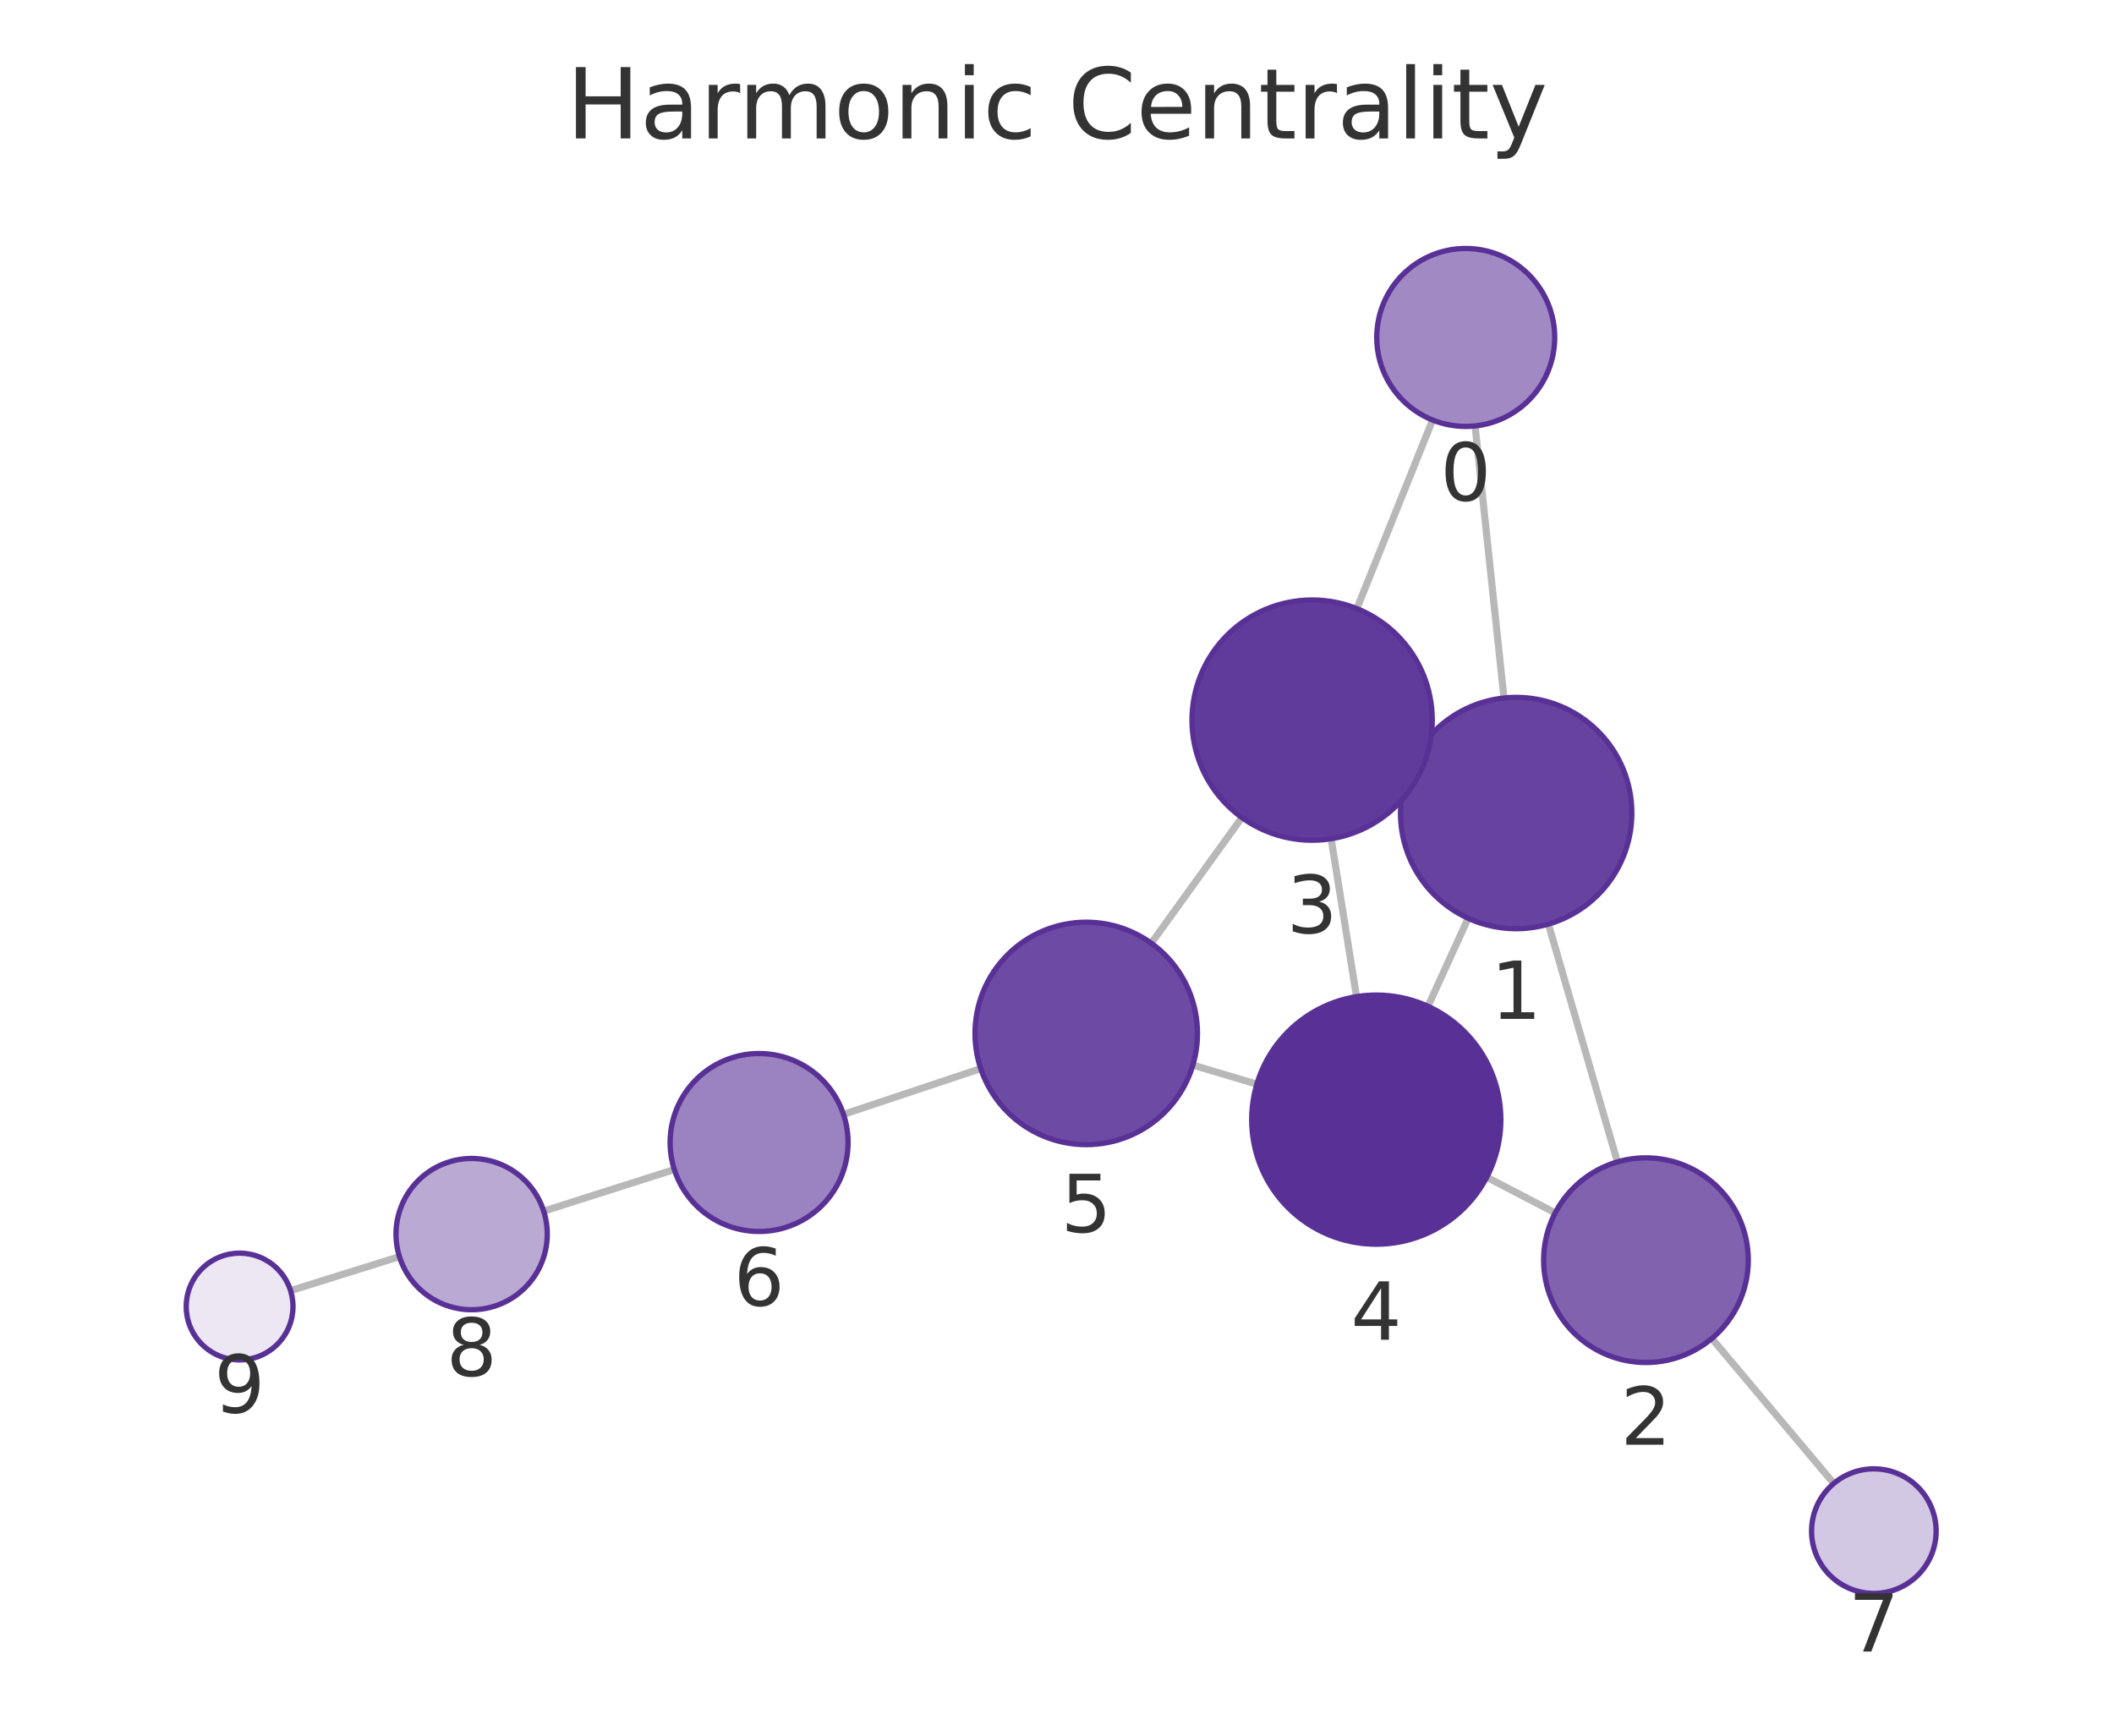
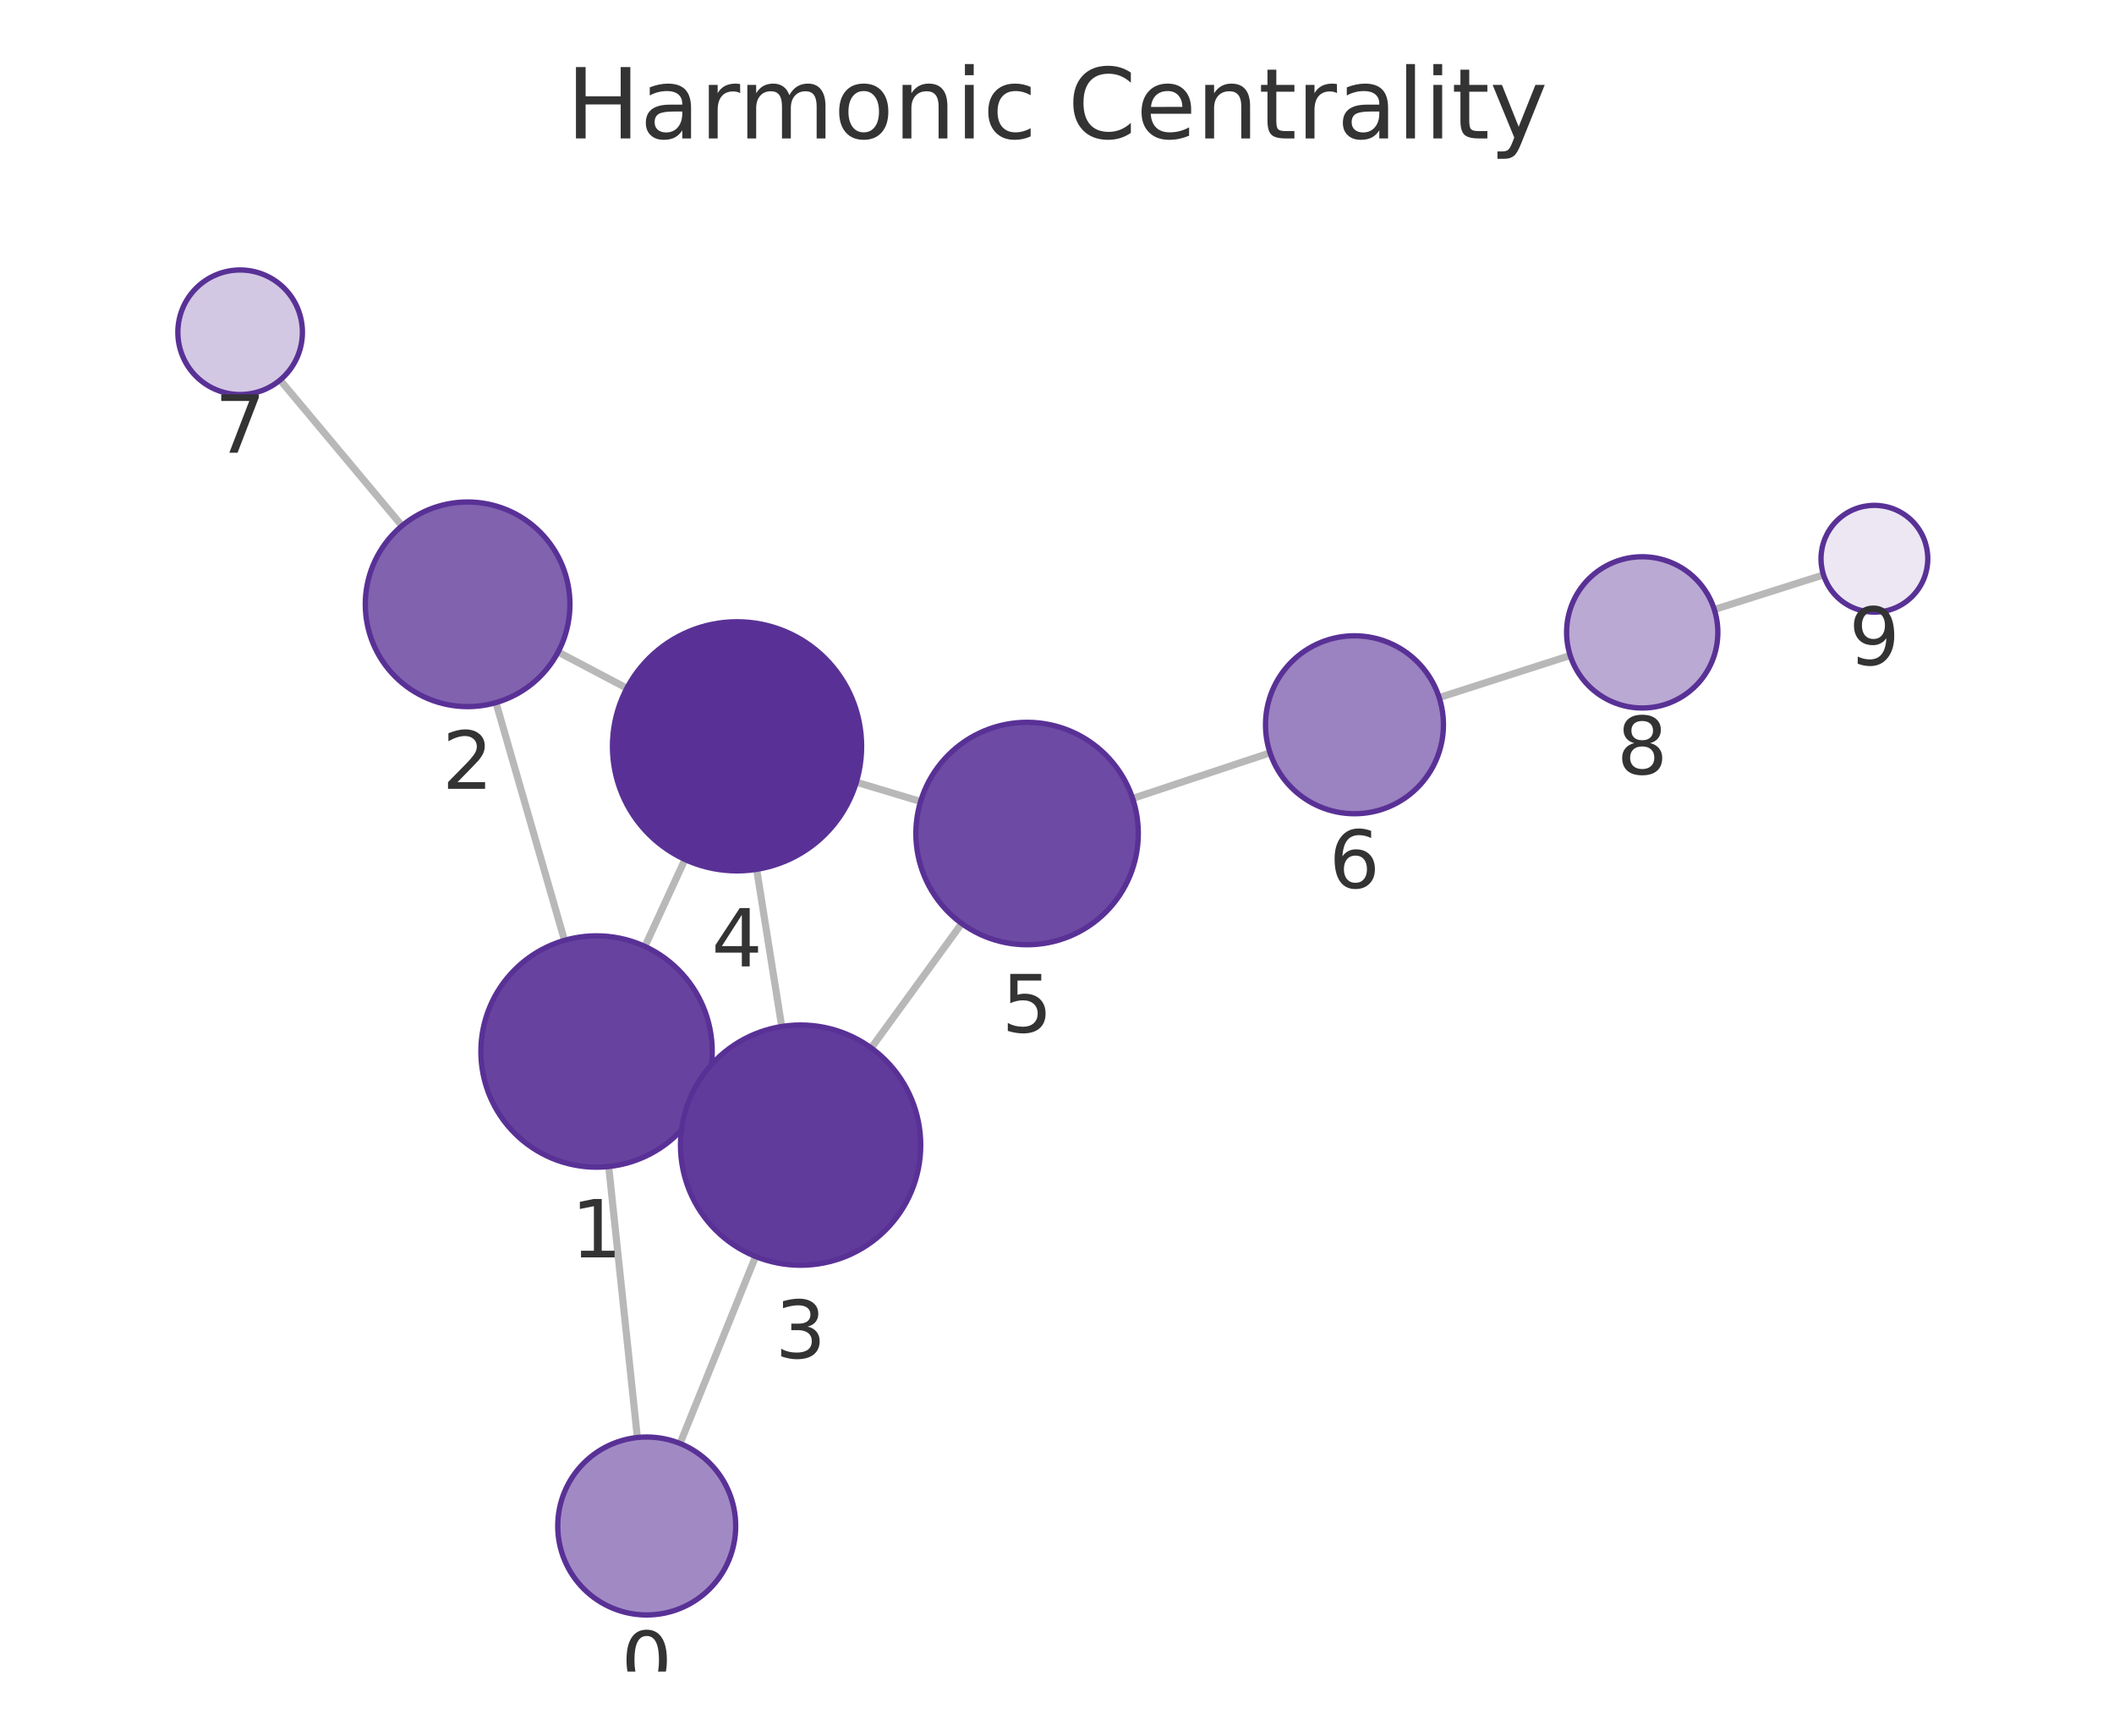
<svg xmlns="http://www.w3.org/2000/svg" xmlns:xlink="http://www.w3.org/1999/xlink" width="237.6pt" height="195.078pt" viewBox="0 0 237.6 195.078" version="1.1">
  <defs>
    <style type="text/css">*{stroke-linejoin: round; stroke-linecap: butt}</style>
  </defs>
  <g id="figure_1">
    <g id="patch_1">
      <path d="M 0 195.078  L 237.6 195.078  L 237.6 0  L 0 0  L 0 195.078  z " style="fill: none" />
    </g>
    <g id="axes_1">
      <g id="patch_2">
        <path d="M 7.2 187.878  L 230.4 187.878  L 230.4 21.558  L 7.2 21.558  L 7.2 187.878  z " style="fill: none" />
      </g>
      <g id="EdgeCollection_1">
-         <path d="M 165.793 47.872  L 169.036 78.453  " clip-path="url(#p26e1805a14)" style="fill: #b8b8b8; stroke: #b8b8b8; stroke-width: 0.8" />
-         <path d="M 161.014 47.208  L 152.504 68.408  " clip-path="url(#p26e1805a14)" style="fill: #b8b8b8; stroke: #b8b8b8; stroke-width: 0.8" />
-         <path d="M 174.031 103.866  L 181.789 130.594  " clip-path="url(#p26e1805a14)" style="fill: #b8b8b8; stroke: #b8b8b8; stroke-width: 0.8" />
-         <path d="M 158.576 85.993  L 159.761 86.532  " clip-path="url(#p26e1805a14)" style="fill: #b8b8b8; stroke: #b8b8b8; stroke-width: 0.8" />
-         <path d="M 165.011 103.208  L 160.495 113.104  " clip-path="url(#p26e1805a14)" style="fill: #b8b8b8; stroke: #b8b8b8; stroke-width: 0.8" />
-         <path d="M 174.797 136.323  L 167.099 132.311  " clip-path="url(#p26e1805a14)" style="fill: #b8b8b8; stroke: #b8b8b8; stroke-width: 0.8" />
-         <path d="M 192.397 150.438  L 206.104 166.733  " clip-path="url(#p26e1805a14)" style="fill: #b8b8b8; stroke: #b8b8b8; stroke-width: 0.8" />
-         <path d="M 149.615 94.266  L 152.465 112.018  " clip-path="url(#p26e1805a14)" style="fill: #b8b8b8; stroke: #b8b8b8; stroke-width: 0.8" />
-         <path d="M 139.58 91.887  L 129.397 106.012  " clip-path="url(#p26e1805a14)" style="fill: #b8b8b8; stroke: #b8b8b8; stroke-width: 0.8" />
-         <path d="M 141.264 121.852  L 134.069 119.713  " clip-path="url(#p26e1805a14)" style="fill: #b8b8b8; stroke: #b8b8b8; stroke-width: 0.8" />
-         <path d="M 110.229 120.105  L 94.803 125.248  " clip-path="url(#p26e1805a14)" style="fill: #b8b8b8; stroke: #b8b8b8; stroke-width: 0.8" />
-         <path d="M 75.789 131.447  L 61.108 136.126  " clip-path="url(#p26e1805a14)" style="fill: #b8b8b8; stroke: #b8b8b8; stroke-width: 0.8" />
-         <path d="M 44.895 141.24  L 32.658 145.059  " clip-path="url(#p26e1805a14)" style="fill: #b8b8b8; stroke: #b8b8b8; stroke-width: 0.8" />
+         <path d="M 71.635 161.568  L 68.415 131.112  " clip-path="url(#pb30144f567)" style="fill: #b8b8b8; stroke: #b8b8b8; stroke-width: 0.8" />
+         <path d="M 76.433 162.241  L 84.925 141.222  " clip-path="url(#pb30144f567)" style="fill: #b8b8b8; stroke: #b8b8b8; stroke-width: 0.8" />
+         <path d="M 63.447 105.692  L 55.743 78.971  " clip-path="url(#pb30144f567)" style="fill: #b8b8b8; stroke: #b8b8b8; stroke-width: 0.8" />
+         <path d="M 78.864 123.604  L 77.712 123.076  " clip-path="url(#pb30144f567)" style="fill: #b8b8b8; stroke: #b8b8b8; stroke-width: 0.8" />
+         <path d="M 72.484 106.375  L 76.984 96.599  " clip-path="url(#pb30144f567)" style="fill: #b8b8b8; stroke: #b8b8b8; stroke-width: 0.8" />
+         <path d="M 62.73 73.283  L 70.454 77.354  " clip-path="url(#pb30144f567)" style="fill: #b8b8b8; stroke: #b8b8b8; stroke-width: 0.8" />
+         <path d="M 45.18 59.098  L 31.481 42.714  " clip-path="url(#pb30144f567)" style="fill: #b8b8b8; stroke: #b8b8b8; stroke-width: 0.8" />
+         <path d="M 87.858 115.374  L 85.042 97.707  " clip-path="url(#pb30144f567)" style="fill: #b8b8b8; stroke: #b8b8b8; stroke-width: 0.8" />
+         <path d="M 97.92 117.785  L 108.089 103.795  " clip-path="url(#pb30144f567)" style="fill: #b8b8b8; stroke: #b8b8b8; stroke-width: 0.8" />
+         <path d="M 96.246 87.913  L 103.468 90.084  " clip-path="url(#pb30144f567)" style="fill: #b8b8b8; stroke: #b8b8b8; stroke-width: 0.8" />
+         <path d="M 127.301 89.743  L 142.744 84.612  " clip-path="url(#pb30144f567)" style="fill: #b8b8b8; stroke: #b8b8b8; stroke-width: 0.8" />
+         <path d="M 161.755 78.403  L 176.482 73.674  " clip-path="url(#pb30144f567)" style="fill: #b8b8b8; stroke: #b8b8b8; stroke-width: 0.8" />
+         <path d="M 192.677 68.506  L 204.951 64.613  " clip-path="url(#pb30144f567)" style="fill: #b8b8b8; stroke: #b8b8b8; stroke-width: 0.8" />
      </g>
      <g id="VertexCollection_1">
-         <path d="M 164.739 47.928  C 167.391 47.928 169.934 46.874 171.81 44.999  C 173.685 43.123 174.739 40.58 174.739 37.928  C 174.739 35.276 173.685 32.732 171.81 30.857  C 169.934 28.981 167.391 27.928 164.739 27.928  C 162.087 27.928 159.543 28.981 157.668 30.857  C 155.792 32.732 154.739 35.276 154.739 37.928  C 154.739 40.58 155.792 43.123 157.668 44.999  C 159.543 46.874 162.087 47.928 164.739 47.928  z " clip-path="url(#p26e1805a14)" style="fill: #a18ac4; stroke: #593196; stroke-width: 0.6" />
-         <path d="M 170.407 104.381  C 173.855 104.381 177.162 103.011 179.599 100.573  C 182.037 98.136 183.407 94.829 183.407 91.381  C 183.407 87.933 182.037 84.626 179.599 82.189  C 177.162 79.751 173.855 78.381 170.407 78.381  C 166.959 78.381 163.652 79.751 161.215 82.189  C 158.777 84.626 157.407 87.933 157.407 91.381  C 157.407 94.829 158.777 98.136 161.215 100.573  C 163.652 103.011 166.959 104.381 170.407 104.381  z " clip-path="url(#p26e1805a14)" style="fill: #67439f; stroke: #593196; stroke-width: 0.6" />
-         <path d="M 184.995 153.138  C 188.044 153.138 190.97 151.926 193.126 149.77  C 195.283 147.613 196.495 144.688 196.495 141.638  C 196.495 138.588 195.283 135.663 193.126 133.506  C 190.97 131.35 188.044 130.138 184.995 130.138  C 181.945 130.138 179.019 131.35 176.863 133.506  C 174.706 135.663 173.495 138.588 173.495 141.638  C 173.495 144.688 174.706 147.613 176.863 149.77  C 179.019 151.926 181.945 153.138 184.995 153.138  z " clip-path="url(#p26e1805a14)" style="fill: #8062af; stroke: #593196; stroke-width: 0.6" />
-         <path d="M 147.475 94.437  C 151.055 94.437 154.489 93.014 157.021 90.482  C 159.553 87.951 160.975 84.517 160.975 80.937  C 160.975 77.356 159.553 73.922 157.021 71.391  C 154.489 68.859 151.055 67.437 147.475 67.437  C 143.895 67.437 140.461 68.859 137.929 71.391  C 135.397 73.922 133.975 77.356 133.975 80.937  C 133.975 84.517 135.397 87.951 137.929 90.482  C 140.461 93.014 143.895 94.437 147.475 94.437  z " clip-path="url(#p26e1805a14)" style="fill: #613b9b; stroke: #593196; stroke-width: 0.6" />
-         <path d="M 154.684 139.841  C 158.397 139.841 161.958 138.366 164.583 135.741  C 167.209 133.115 168.684 129.554 168.684 125.841  C 168.684 122.128 167.209 118.567 164.583 115.942  C 161.958 113.316 158.397 111.841 154.684 111.841  C 150.971 111.841 147.41 113.316 144.785 115.942  C 142.159 118.567 140.684 122.128 140.684 125.841  C 140.684 129.554 142.159 133.115 144.785 135.741  C 147.41 138.366 150.971 139.841 154.684 139.841  z " clip-path="url(#p26e1805a14)" style="fill: #593196; stroke: #593196; stroke-width: 0.6" />
-         <path d="M 122.087 128.651  C 125.402 128.651 128.582 127.334 130.926 124.99  C 133.27 122.646 134.587 119.466 134.587 116.151  C 134.587 112.836 133.27 109.657 130.926 107.313  C 128.582 104.968 125.402 103.651 122.087 103.651  C 118.772 103.651 115.592 104.968 113.248 107.313  C 110.904 109.657 109.587 112.836 109.587 116.151  C 109.587 119.466 110.904 122.646 113.248 124.99  C 115.592 127.334 118.772 128.651 122.087 128.651  z " clip-path="url(#p26e1805a14)" style="fill: #6d4aa3; stroke: #593196; stroke-width: 0.6" />
-         <path d="M 85.317 138.411  C 87.969 138.411 90.513 137.357 92.388 135.482  C 94.263 133.606 95.317 131.063 95.317 128.411  C 95.317 125.759 94.263 123.215 92.388 121.339  C 90.513 119.464 87.969 118.411 85.317 118.411  C 82.665 118.411 80.121 119.464 78.246 121.339  C 76.37 123.215 75.317 125.759 75.317 128.411  C 75.317 131.063 76.37 133.606 78.246 135.482  C 80.121 137.357 82.665 138.411 85.317 138.411  z " clip-path="url(#p26e1805a14)" style="fill: #9b82c0; stroke: #593196; stroke-width: 0.6" />
-         <path d="M 210.609 179.09  C 212.466 179.09 214.247 178.352 215.559 177.04  C 216.872 175.727 217.609 173.946 217.609 172.09  C 217.609 170.234 216.872 168.453 215.559 167.14  C 214.247 165.828 212.466 165.09 210.609 165.09  C 208.753 165.09 206.972 165.828 205.66 167.14  C 204.347 168.453 203.609 170.234 203.609 172.09  C 203.609 173.946 204.347 175.727 205.66 177.04  C 206.972 178.352 208.753 179.09 210.609 179.09  z " clip-path="url(#p26e1805a14)" style="fill: #d3c8e3; stroke: #593196; stroke-width: 0.6" />
-         <path d="M 53.009 147.207  C 55.263 147.207 57.425 146.312 59.019 144.718  C 60.613 143.124 61.509 140.961 61.509 138.707  C 61.509 136.453 60.613 134.291 59.019 132.697  C 57.425 131.103 55.263 130.207 53.009 130.207  C 50.755 130.207 48.593 131.103 46.999 132.697  C 45.405 134.291 44.509 136.453 44.509 138.707  C 44.509 140.961 45.405 143.124 46.999 144.718  C 48.593 146.312 50.755 147.207 53.009 147.207  z " clip-path="url(#p26e1805a14)" style="fill: #baa9d3; stroke: #593196; stroke-width: 0.6" />
-         <path d="M 26.93 152.847  C 28.521 152.847 30.048 152.215 31.173 151.089  C 32.298 149.964 32.93 148.438 32.93 146.847  C 32.93 145.256 32.298 143.729 31.173 142.604  C 30.048 141.479 28.521 140.847 26.93 140.847  C 25.339 140.847 23.813 141.479 22.688 142.604  C 21.562 143.729 20.93 145.256 20.93 146.847  C 20.93 148.438 21.562 149.964 22.688 151.089  C 23.813 152.215 25.339 152.847 26.93 152.847  z " clip-path="url(#p26e1805a14)" style="fill: #ece7f3; stroke: #593196; stroke-width: 0.6" />
+         <path d="M 72.687 181.513  C 75.339 181.513 77.882 180.459 79.758 178.584  C 81.633 176.709 82.687 174.165 82.687 171.513  C 82.687 168.861 81.633 166.317 79.758 164.442  C 77.882 162.567 75.339 161.513 72.687 161.513  C 70.035 161.513 67.491 162.567 65.616 164.442  C 63.74 166.317 62.687 168.861 62.687 171.513  C 62.687 174.165 63.74 176.709 65.616 178.584  C 67.491 180.459 70.035 181.513 72.687 181.513  z " clip-path="url(#pb30144f567)" style="fill: #a18ac4; stroke: #593196; stroke-width: 0.6" />
+         <path d="M 67.048 131.184  C 70.495 131.184 73.802 129.814 76.24 127.376  C 78.678 124.938 80.048 121.631 80.048 118.184  C 80.048 114.736 78.678 111.429 76.24 108.991  C 73.802 106.553 70.495 105.184 67.048 105.184  C 63.6 105.184 60.293 106.553 57.855 108.991  C 55.418 111.429 54.048 114.736 54.048 118.184  C 54.048 121.631 55.418 124.938 57.855 127.376  C 60.293 129.814 63.6 131.184 67.048 131.184  z " clip-path="url(#pb30144f567)" style="fill: #67439f; stroke: #593196; stroke-width: 0.6" />
+         <path d="M 52.557 79.421  C 55.607 79.421 58.532 78.209 60.689 76.052  C 62.845 73.896 64.057 70.97 64.057 67.921  C 64.057 64.871 62.845 61.945 60.689 59.789  C 58.532 57.632 55.607 56.421 52.557 56.421  C 49.507 56.421 46.582 57.632 44.425 59.789  C 42.269 61.945 41.057 64.871 41.057 67.921  C 41.057 70.97 42.269 73.896 44.425 76.052  C 46.582 78.209 49.507 79.421 52.557 79.421  z " clip-path="url(#pb30144f567)" style="fill: #8062af; stroke: #593196; stroke-width: 0.6" />
+         <path d="M 89.982 142.205  C 93.562 142.205 96.996 140.783 99.528 138.251  C 102.06 135.72 103.482 132.286 103.482 128.705  C 103.482 125.125 102.06 121.691 99.528 119.159  C 96.996 116.628 93.562 115.205 89.982 115.205  C 86.402 115.205 82.968 116.628 80.436 119.159  C 77.905 121.691 76.482 125.125 76.482 128.705  C 76.482 132.286 77.905 135.72 80.436 138.251  C 82.968 140.783 86.402 142.205 89.982 142.205  z " clip-path="url(#pb30144f567)" style="fill: #613b9b; stroke: #593196; stroke-width: 0.6" />
+         <path d="M 82.839 97.882  C 86.552 97.882 90.113 96.407 92.738 93.781  C 95.364 91.156 96.839 87.595 96.839 83.882  C 96.839 80.169 95.364 76.608 92.738 73.982  C 90.113 71.357 86.552 69.882 82.839 69.882  C 79.126 69.882 75.565 71.357 72.939 73.982  C 70.314 76.608 68.839 80.169 68.839 83.882  C 68.839 87.595 70.314 91.156 72.939 93.781  C 75.565 96.407 79.126 97.882 82.839 97.882  z " clip-path="url(#pb30144f567)" style="fill: #593196; stroke: #593196; stroke-width: 0.6" />
+         <path d="M 115.438 106.184  C 118.753 106.184 121.933 104.867 124.277 102.522  C 126.621 100.178 127.938 96.999 127.938 93.684  C 127.938 90.369 126.621 87.189 124.277 84.845  C 121.933 82.501 118.753 81.184 115.438 81.184  C 112.123 81.184 108.944 82.501 106.6 84.845  C 104.255 87.189 102.938 90.369 102.938 93.684  C 102.938 96.999 104.255 100.178 106.6 102.522  C 108.944 104.867 112.123 106.184 115.438 106.184  z " clip-path="url(#pb30144f567)" style="fill: #6d4aa3; stroke: #593196; stroke-width: 0.6" />
+         <path d="M 152.234 91.46  C 154.886 91.46 157.43 90.406 159.305 88.531  C 161.18 86.655 162.234 84.112 162.234 81.46  C 162.234 78.808 161.18 76.264 159.305 74.389  C 157.43 72.513 154.886 71.46 152.234 71.46  C 149.582 71.46 147.038 72.513 145.163 74.389  C 143.288 76.264 142.234 78.808 142.234 81.46  C 142.234 84.112 143.288 86.655 145.163 88.531  C 147.038 90.406 149.582 91.46 152.234 91.46  z " clip-path="url(#pb30144f567)" style="fill: #9b82c0; stroke: #593196; stroke-width: 0.6" />
+         <path d="M 26.99 44.344  C 28.847 44.344 30.627 43.606 31.94 42.294  C 33.253 40.981 33.99 39.2 33.99 37.344  C 33.99 35.487 33.253 33.707 31.94 32.394  C 30.627 31.081 28.847 30.344 26.99 30.344  C 25.134 30.344 23.353 31.081 22.041 32.394  C 20.728 33.707 19.99 35.487 19.99 37.344  C 19.99 39.2 20.728 40.981 22.041 42.294  C 23.353 43.606 25.134 44.344 26.99 44.344  z " clip-path="url(#pb30144f567)" style="fill: #d3c8e3; stroke: #593196; stroke-width: 0.6" />
+         <path d="M 184.575 79.576  C 186.829 79.576 188.992 78.68 190.586 77.086  C 192.18 75.492 193.075 73.33 193.075 71.076  C 193.075 68.822 192.18 66.659 190.586 65.065  C 188.992 63.471 186.829 62.576 184.575 62.576  C 182.321 62.576 180.159 63.471 178.565 65.065  C 176.971 66.659 176.075 68.822 176.075 71.076  C 176.075 73.33 176.971 75.492 178.565 77.086  C 180.159 78.68 182.321 79.576 184.575 79.576  z " clip-path="url(#pb30144f567)" style="fill: #baa9d3; stroke: #593196; stroke-width: 0.6" />
+         <path d="M 210.67 68.799  C 212.261 68.799 213.787 68.167 214.913 67.041  C 216.038 65.916 216.67 64.39 216.67 62.799  C 216.67 61.208 216.038 59.681 214.913 58.556  C 213.787 57.431 212.261 56.799 210.67 56.799  C 209.079 56.799 207.552 57.431 206.427 58.556  C 205.302 59.681 204.67 61.208 204.67 62.799  C 204.67 64.39 205.302 65.916 206.427 67.041  C 207.552 68.167 209.079 68.799 210.67 68.799  z " clip-path="url(#pb30144f567)" style="fill: #ece7f3; stroke: #593196; stroke-width: 0.6" />
      </g>
      <g id="text_1">
-         <g clip-path="url(#p26e1805a14)">
-           <g style="fill: #333333" transform="translate(161.8755 56.26548) scale(0.09 -0.09)">
+         <g clip-path="url(#pb30144f567)">
+           <g style="fill: #333333" transform="translate(69.82348 189.8509) scale(0.09 -0.09)">
            <defs>
              <path id="DejaVuSans-13" d="M 2034 4250  Q 1547 4250 1301 3770  Q 1056 3291 1056 2328  Q 1056 1369 1301 889  Q 1547 409 2034 409  Q 2525 409 2770 889  Q 3016 1369 3016 2328  Q 3016 3291 2770 3770  Q 2525 4250 2034 4250  z M 2034 4750  Q 2819 4750 3233 4129  Q 3647 3509 3647 2328  Q 3647 1150 3233 529  Q 2819 -91 2034 -91  Q 1250 -91 836 529  Q 422 1150 422 2328  Q 422 3509 836 4129  Q 1250 4750 2034 4750  z " transform="scale(0.015625)" />
            </defs>
            <use xlink:href="#DejaVuSans-13" />
          </g>
        </g>
      </g>
      <g id="text_2">
-         <g clip-path="url(#p26e1805a14)">
-           <g style="fill: #333333" transform="translate(167.5439 114.5189) scale(0.09 -0.09)">
+         <g clip-path="url(#pb30144f567)">
+           <g style="fill: #333333" transform="translate(64.18465 141.3215) scale(0.09 -0.09)">
            <defs>
              <path id="DejaVuSans-14" d="M 794 531  L 1825 531  L 1825 4091  L 703 3866  L 703 4441  L 1819 4666  L 2450 4666  L 2450 531  L 3481 531  L 3481 0  L 794 0  L 794 531  z " transform="scale(0.015625)" />
            </defs>
            <use xlink:href="#DejaVuSans-14" />
          </g>
        </g>
      </g>
      <g id="text_3">
-         <g clip-path="url(#p26e1805a14)">
-           <g style="fill: #333333" transform="translate(182.1315 162.3757) scale(0.09 -0.09)">
+         <g clip-path="url(#pb30144f567)">
+           <g style="fill: #333333" transform="translate(49.69402 88.65845) scale(0.09 -0.09)">
            <defs>
              <path id="DejaVuSans-15" d="M 1228 531  L 3431 531  L 3431 0  L 469 0  L 469 531  Q 828 903 1448 1529  Q 2069 2156 2228 2338  Q 2531 2678 2651 2914  Q 2772 3150 2772 3378  Q 2772 3750 2511 3984  Q 2250 4219 1831 4219  Q 1534 4219 1204 4116  Q 875 4013 500 3803  L 500 4441  Q 881 4594 1212 4672  Q 1544 4750 1819 4750  Q 2544 4750 2975 4387  Q 3406 4025 3406 3419  Q 3406 3131 3298 2873  Q 3191 2616 2906 2266  Q 2828 2175 2409 1742  Q 1991 1309 1228 531  z " transform="scale(0.015625)" />
            </defs>
            <use xlink:href="#DejaVuSans-15" />
          </g>
        </g>
      </g>
      <g id="text_4">
-         <g clip-path="url(#p26e1805a14)">
-           <g style="fill: #333333" transform="translate(144.6118 104.8744) scale(0.09 -0.09)">
+         <g clip-path="url(#pb30144f567)">
+           <g style="fill: #333333" transform="translate(87.11904 152.6432) scale(0.09 -0.09)">
            <defs>
              <path id="DejaVuSans-16" d="M 2597 2516  Q 3050 2419 3304 2112  Q 3559 1806 3559 1356  Q 3559 666 3084 287  Q 2609 -91 1734 -91  Q 1441 -91 1130 -33  Q 819 25 488 141  L 488 750  Q 750 597 1062 519  Q 1375 441 1716 441  Q 2309 441 2620 675  Q 2931 909 2931 1356  Q 2931 1769 2642 2001  Q 2353 2234 1838 2234  L 1294 2234  L 1294 2753  L 1863 2753  Q 2328 2753 2575 2939  Q 2822 3125 2822 3475  Q 2822 3834 2567 4026  Q 2313 4219 1838 4219  Q 1578 4219 1281 4162  Q 984 4106 628 3988  L 628 4550  Q 988 4650 1302 4700  Q 1616 4750 1894 4750  Q 2613 4750 3031 4423  Q 3450 4097 3450 3541  Q 3450 3153 3228 2886  Q 3006 2619 2597 2516  z " transform="scale(0.015625)" />
            </defs>
            <use xlink:href="#DejaVuSans-16" />
          </g>
        </g>
      </g>
      <g id="text_5">
-         <g clip-path="url(#p26e1805a14)">
-           <g style="fill: #333333" transform="translate(151.8209 150.579) scale(0.09 -0.09)">
+         <g clip-path="url(#pb30144f567)">
+           <g style="fill: #333333" transform="translate(79.97581 108.6198) scale(0.09 -0.09)">
            <defs>
              <path id="DejaVuSans-17" d="M 2419 4116  L 825 1625  L 2419 1625  L 2419 4116  z M 2253 4666  L 3047 4666  L 3047 1625  L 3713 1625  L 3713 1100  L 3047 1100  L 3047 0  L 2419 0  L 2419 1100  L 313 1100  L 313 1709  L 2253 4666  z " transform="scale(0.015625)" />
            </defs>
            <use xlink:href="#DejaVuSans-17" />
          </g>
        </g>
      </g>
      <g id="text_6">
-         <g clip-path="url(#p26e1805a14)">
-           <g style="fill: #333333" transform="translate(119.2237 138.4892) scale(0.09 -0.09)">
+         <g clip-path="url(#pb30144f567)">
+           <g style="fill: #333333" transform="translate(112.5753 116.0215) scale(0.09 -0.09)">
            <defs>
              <path id="DejaVuSans-18" d="M 691 4666  L 3169 4666  L 3169 4134  L 1269 4134  L 1269 2991  Q 1406 3038 1543 3061  Q 1681 3084 1819 3084  Q 2600 3084 3056 2656  Q 3513 2228 3513 1497  Q 3513 744 3044 326  Q 2575 -91 1722 -91  Q 1428 -91 1123 -41  Q 819 9 494 109  L 494 744  Q 775 591 1075 516  Q 1375 441 1709 441  Q 2250 441 2565 725  Q 2881 1009 2881 1497  Q 2881 1984 2565 2268  Q 2250 2553 1709 2553  Q 1456 2553 1204 2497  Q 953 2441 691 2322  L 691 4666  z " transform="scale(0.015625)" />
            </defs>
            <use xlink:href="#DejaVuSans-18" />
          </g>
        </g>
      </g>
      <g id="text_7">
-         <g clip-path="url(#p26e1805a14)">
-           <g style="fill: #333333" transform="translate(82.45362 146.7485) scale(0.09 -0.09)">
+         <g clip-path="url(#pb30144f567)">
+           <g style="fill: #333333" transform="translate(149.3709 99.79758) scale(0.09 -0.09)">
            <defs>
              <path id="DejaVuSans-19" d="M 2113 2584  Q 1688 2584 1439 2293  Q 1191 2003 1191 1497  Q 1191 994 1439 701  Q 1688 409 2113 409  Q 2538 409 2786 701  Q 3034 994 3034 1497  Q 3034 2003 2786 2293  Q 2538 2584 2113 2584  z M 3366 4563  L 3366 3988  Q 3128 4100 2886 4159  Q 2644 4219 2406 4219  Q 1781 4219 1451 3797  Q 1122 3375 1075 2522  Q 1259 2794 1537 2939  Q 1816 3084 2150 3084  Q 2853 3084 3261 2657  Q 3669 2231 3669 1497  Q 3669 778 3244 343  Q 2819 -91 2113 -91  Q 1303 -91 875 529  Q 447 1150 447 2328  Q 447 3434 972 4092  Q 1497 4750 2381 4750  Q 2619 4750 2861 4703  Q 3103 4656 3366 4563  z " transform="scale(0.015625)" />
            </defs>
            <use xlink:href="#DejaVuSans-19" />
          </g>
        </g>
      </g>
      <g id="text_8">
-         <g clip-path="url(#p26e1805a14)">
-           <g style="fill: #333333" transform="translate(207.7463 185.6278) scale(0.09 -0.09)">
+         <g clip-path="url(#pb30144f567)">
+           <g style="fill: #333333" transform="translate(24.12722 50.88171) scale(0.09 -0.09)">
            <defs>
              <path id="DejaVuSans-1a" d="M 525 4666  L 3525 4666  L 3525 4397  L 1831 0  L 1172 0  L 2766 4134  L 525 4134  L 525 4666  z " transform="scale(0.015625)" />
            </defs>
            <use xlink:href="#DejaVuSans-1a" />
          </g>
        </g>
      </g>
      <g id="text_9">
-         <g clip-path="url(#p26e1805a14)">
-           <g style="fill: #333333" transform="translate(50.14585 154.645) scale(0.09 -0.09)">
+         <g clip-path="url(#pb30144f567)">
+           <g style="fill: #333333" transform="translate(181.7121 87.01368) scale(0.09 -0.09)">
            <defs>
              <path id="DejaVuSans-1b" d="M 2034 2216  Q 1584 2216 1326 1975  Q 1069 1734 1069 1313  Q 1069 891 1326 650  Q 1584 409 2034 409  Q 2484 409 2743 651  Q 3003 894 3003 1313  Q 3003 1734 2745 1975  Q 2488 2216 2034 2216  z M 1403 2484  Q 997 2584 770 2862  Q 544 3141 544 3541  Q 544 4100 942 4425  Q 1341 4750 2034 4750  Q 2731 4750 3128 4425  Q 3525 4100 3525 3541  Q 3525 3141 3298 2862  Q 3072 2584 2669 2484  Q 3125 2378 3379 2068  Q 3634 1759 3634 1313  Q 3634 634 3220 271  Q 2806 -91 2034 -91  Q 1263 -91 848 271  Q 434 634 434 1313  Q 434 1759 690 2068  Q 947 2378 1403 2484  z M 1172 3481  Q 1172 3119 1398 2916  Q 1625 2713 2034 2713  Q 2441 2713 2670 2916  Q 2900 3119 2900 3481  Q 2900 3844 2670 4047  Q 2441 4250 2034 4250  Q 1625 4250 1398 4047  Q 1172 3844 1172 3481  z " transform="scale(0.015625)" />
            </defs>
            <use xlink:href="#DejaVuSans-1b" />
          </g>
        </g>
      </g>
      <g id="text_10">
-         <g clip-path="url(#p26e1805a14)">
-           <g style="fill: #333333" transform="translate(24.06713 158.7847) scale(0.09 -0.09)">
+         <g clip-path="url(#pb30144f567)">
+           <g style="fill: #333333" transform="translate(207.8068 74.73661) scale(0.09 -0.09)">
            <defs>
              <path id="DejaVuSans-1c" d="M 703 97  L 703 672  Q 941 559 1184 500  Q 1428 441 1663 441  Q 2288 441 2617 861  Q 2947 1281 2994 2138  Q 2813 1869 2534 1725  Q 2256 1581 1919 1581  Q 1219 1581 811 2004  Q 403 2428 403 3163  Q 403 3881 828 4315  Q 1253 4750 1959 4750  Q 2769 4750 3195 4129  Q 3622 3509 3622 2328  Q 3622 1225 3098 567  Q 2575 -91 1691 -91  Q 1453 -91 1209 -44  Q 966 3 703 97  z M 1959 2075  Q 2384 2075 2632 2365  Q 2881 2656 2881 3163  Q 2881 3666 2632 3958  Q 2384 4250 1959 4250  Q 1534 4250 1286 3958  Q 1038 3666 1038 3163  Q 1038 2656 1286 2365  Q 1534 2075 1959 2075  z " transform="scale(0.015625)" />
            </defs>
            <use xlink:href="#DejaVuSans-1c" />
          </g>
        </g>
      </g>
      <g id="matplotlib.axis_1" />
      <g id="matplotlib.axis_2" />
      <g id="text_11">
        <g style="fill: #333333" transform="translate(63.65477 15.55828) scale(0.11 -0.11)">
          <defs>
            <path id="DejaVuSans-2b" d="M 628 4666  L 1259 4666  L 1259 2753  L 3553 2753  L 3553 4666  L 4184 4666  L 4184 0  L 3553 0  L 3553 2222  L 1259 2222  L 1259 0  L 628 0  L 628 4666  z " transform="scale(0.015625)" />
            <path id="DejaVuSans-44" d="M 2194 1759  Q 1497 1759 1228 1600  Q 959 1441 959 1056  Q 959 750 1161 570  Q 1363 391 1709 391  Q 2188 391 2477 730  Q 2766 1069 2766 1631  L 2766 1759  L 2194 1759  z M 3341 1997  L 3341 0  L 2766 0  L 2766 531  Q 2569 213 2275 61  Q 1981 -91 1556 -91  Q 1019 -91 701 211  Q 384 513 384 1019  Q 384 1609 779 1909  Q 1175 2209 1959 2209  L 2766 2209  L 2766 2266  Q 2766 2663 2505 2880  Q 2244 3097 1772 3097  Q 1472 3097 1187 3025  Q 903 2953 641 2809  L 641 3341  Q 956 3463 1253 3523  Q 1550 3584 1831 3584  Q 2591 3584 2966 3190  Q 3341 2797 3341 1997  z " transform="scale(0.015625)" />
            <path id="DejaVuSans-55" d="M 2631 2963  Q 2534 3019 2420 3045  Q 2306 3072 2169 3072  Q 1681 3072 1420 2755  Q 1159 2438 1159 1844  L 1159 0  L 581 0  L 581 3500  L 1159 3500  L 1159 2956  Q 1341 3275 1631 3429  Q 1922 3584 2338 3584  Q 2397 3584 2469 3576  Q 2541 3569 2628 3553  L 2631 2963  z " transform="scale(0.015625)" />
            <path id="DejaVuSans-50" d="M 3328 2828  Q 3544 3216 3844 3400  Q 4144 3584 4550 3584  Q 5097 3584 5394 3201  Q 5691 2819 5691 2113  L 5691 0  L 5113 0  L 5113 2094  Q 5113 2597 4934 2840  Q 4756 3084 4391 3084  Q 3944 3084 3684 2787  Q 3425 2491 3425 1978  L 3425 0  L 2847 0  L 2847 2094  Q 2847 2600 2669 2842  Q 2491 3084 2119 3084  Q 1678 3084 1418 2786  Q 1159 2488 1159 1978  L 1159 0  L 581 0  L 581 3500  L 1159 3500  L 1159 2956  Q 1356 3278 1631 3431  Q 1906 3584 2284 3584  Q 2666 3584 2933 3390  Q 3200 3197 3328 2828  z " transform="scale(0.015625)" />
            <path id="DejaVuSans-52" d="M 1959 3097  Q 1497 3097 1228 2736  Q 959 2375 959 1747  Q 959 1119 1226 758  Q 1494 397 1959 397  Q 2419 397 2687 759  Q 2956 1122 2956 1747  Q 2956 2369 2687 2733  Q 2419 3097 1959 3097  z M 1959 3584  Q 2709 3584 3137 3096  Q 3566 2609 3566 1747  Q 3566 888 3137 398  Q 2709 -91 1959 -91  Q 1206 -91 779 398  Q 353 888 353 1747  Q 353 2609 779 3096  Q 1206 3584 1959 3584  z " transform="scale(0.015625)" />
            <path id="DejaVuSans-51" d="M 3513 2113  L 3513 0  L 2938 0  L 2938 2094  Q 2938 2591 2744 2837  Q 2550 3084 2163 3084  Q 1697 3084 1428 2787  Q 1159 2491 1159 1978  L 1159 0  L 581 0  L 581 3500  L 1159 3500  L 1159 2956  Q 1366 3272 1645 3428  Q 1925 3584 2291 3584  Q 2894 3584 3203 3211  Q 3513 2838 3513 2113  z " transform="scale(0.015625)" />
            <path id="DejaVuSans-4c" d="M 603 3500  L 1178 3500  L 1178 0  L 603 0  L 603 3500  z M 603 4863  L 1178 4863  L 1178 4134  L 603 4134  L 603 4863  z " transform="scale(0.015625)" />
            <path id="DejaVuSans-46" d="M 3122 3366  L 3122 2828  Q 2878 2963 2633 3030  Q 2388 3097 2138 3097  Q 1578 3097 1268 2742  Q 959 2388 959 1747  Q 959 1106 1268 751  Q 1578 397 2138 397  Q 2388 397 2633 464  Q 2878 531 3122 666  L 3122 134  Q 2881 22 2623 -34  Q 2366 -91 2075 -91  Q 1284 -91 818 406  Q 353 903 353 1747  Q 353 2603 823 3093  Q 1294 3584 2113 3584  Q 2378 3584 2631 3529  Q 2884 3475 3122 3366  z " transform="scale(0.015625)" />
            <path id="DejaVuSans-3" transform="scale(0.015625)" />
            <path id="DejaVuSans-26" d="M 4122 4306  L 4122 3641  Q 3803 3938 3442 4084  Q 3081 4231 2675 4231  Q 1875 4231 1450 3742  Q 1025 3253 1025 2328  Q 1025 1406 1450 917  Q 1875 428 2675 428  Q 3081 428 3442 575  Q 3803 722 4122 1019  L 4122 359  Q 3791 134 3420 21  Q 3050 -91 2638 -91  Q 1578 -91 968 557  Q 359 1206 359 2328  Q 359 3453 968 4101  Q 1578 4750 2638 4750  Q 3056 4750 3426 4639  Q 3797 4528 4122 4306  z " transform="scale(0.015625)" />
            <path id="DejaVuSans-48" d="M 3597 1894  L 3597 1613  L 953 1613  Q 991 1019 1311 708  Q 1631 397 2203 397  Q 2534 397 2845 478  Q 3156 559 3463 722  L 3463 178  Q 3153 47 2828 -22  Q 2503 -91 2169 -91  Q 1331 -91 842 396  Q 353 884 353 1716  Q 353 2575 817 3079  Q 1281 3584 2069 3584  Q 2775 3584 3186 3129  Q 3597 2675 3597 1894  z M 3022 2063  Q 3016 2534 2758 2815  Q 2500 3097 2075 3097  Q 1594 3097 1305 2825  Q 1016 2553 972 2059  L 3022 2063  z " transform="scale(0.015625)" />
            <path id="DejaVuSans-57" d="M 1172 4494  L 1172 3500  L 2356 3500  L 2356 3053  L 1172 3053  L 1172 1153  Q 1172 725 1289 603  Q 1406 481 1766 481  L 2356 481  L 2356 0  L 1766 0  Q 1100 0 847 248  Q 594 497 594 1153  L 594 3053  L 172 3053  L 172 3500  L 594 3500  L 594 4494  L 1172 4494  z " transform="scale(0.015625)" />
            <path id="DejaVuSans-4f" d="M 603 4863  L 1178 4863  L 1178 0  L 603 0  L 603 4863  z " transform="scale(0.015625)" />
            <path id="DejaVuSans-5c" d="M 2059 -325  Q 1816 -950 1584 -1140  Q 1353 -1331 966 -1331  L 506 -1331  L 506 -850  L 844 -850  Q 1081 -850 1212 -737  Q 1344 -625 1503 -206  L 1606 56  L 191 3500  L 800 3500  L 1894 763  L 2988 3500  L 3597 3500  L 2059 -325  z " transform="scale(0.015625)" />
          </defs>
          <use xlink:href="#DejaVuSans-2b" />
          <use xlink:href="#DejaVuSans-44" transform="translate(75.20312 0)" />
          <use xlink:href="#DejaVuSans-55" transform="translate(136.4844 0)" />
          <use xlink:href="#DejaVuSans-50" transform="translate(175.8438 0)" />
          <use xlink:href="#DejaVuSans-52" transform="translate(273.25 0)" />
          <use xlink:href="#DejaVuSans-51" transform="translate(334.4375 0)" />
          <use xlink:href="#DejaVuSans-4c" transform="translate(397.8125 0)" />
          <use xlink:href="#DejaVuSans-46" transform="translate(425.5938 0)" />
          <use xlink:href="#DejaVuSans-3" transform="translate(480.5781 0)" />
          <use xlink:href="#DejaVuSans-26" transform="translate(512.3594 0)" />
          <use xlink:href="#DejaVuSans-48" transform="translate(582.1875 0)" />
          <use xlink:href="#DejaVuSans-51" transform="translate(643.7188 0)" />
          <use xlink:href="#DejaVuSans-57" transform="translate(707.0938 0)" />
          <use xlink:href="#DejaVuSans-55" transform="translate(746.2969 0)" />
          <use xlink:href="#DejaVuSans-44" transform="translate(787.4062 0)" />
          <use xlink:href="#DejaVuSans-4f" transform="translate(848.6875 0)" />
          <use xlink:href="#DejaVuSans-4c" transform="translate(876.4688 0)" />
          <use xlink:href="#DejaVuSans-57" transform="translate(904.25 0)" />
          <use xlink:href="#DejaVuSans-5c" transform="translate(943.4531 0)" />
        </g>
      </g>
    </g>
  </g>
  <defs>
-     <clipPath id="p26e1805a14">
+     <clipPath id="pb30144f567">
      <rect x="7.2" y="21.558" width="223.2" height="166.32" />
    </clipPath>
  </defs>
</svg>
